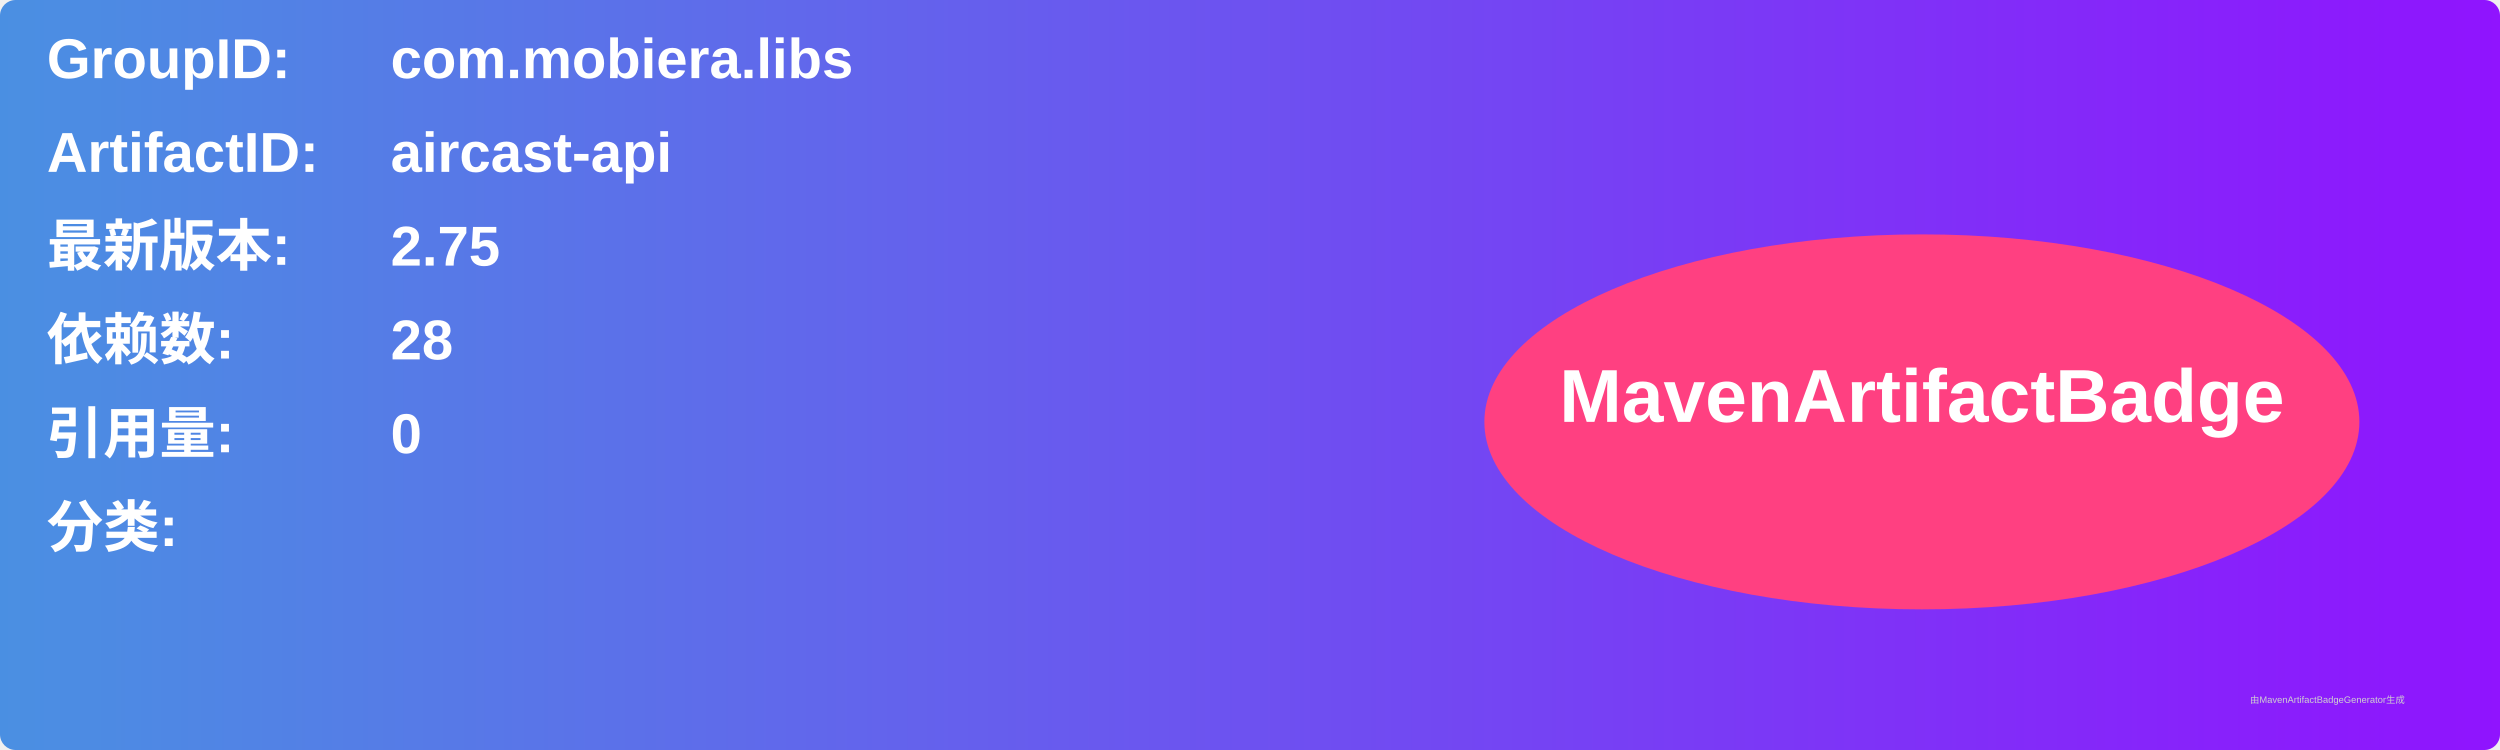
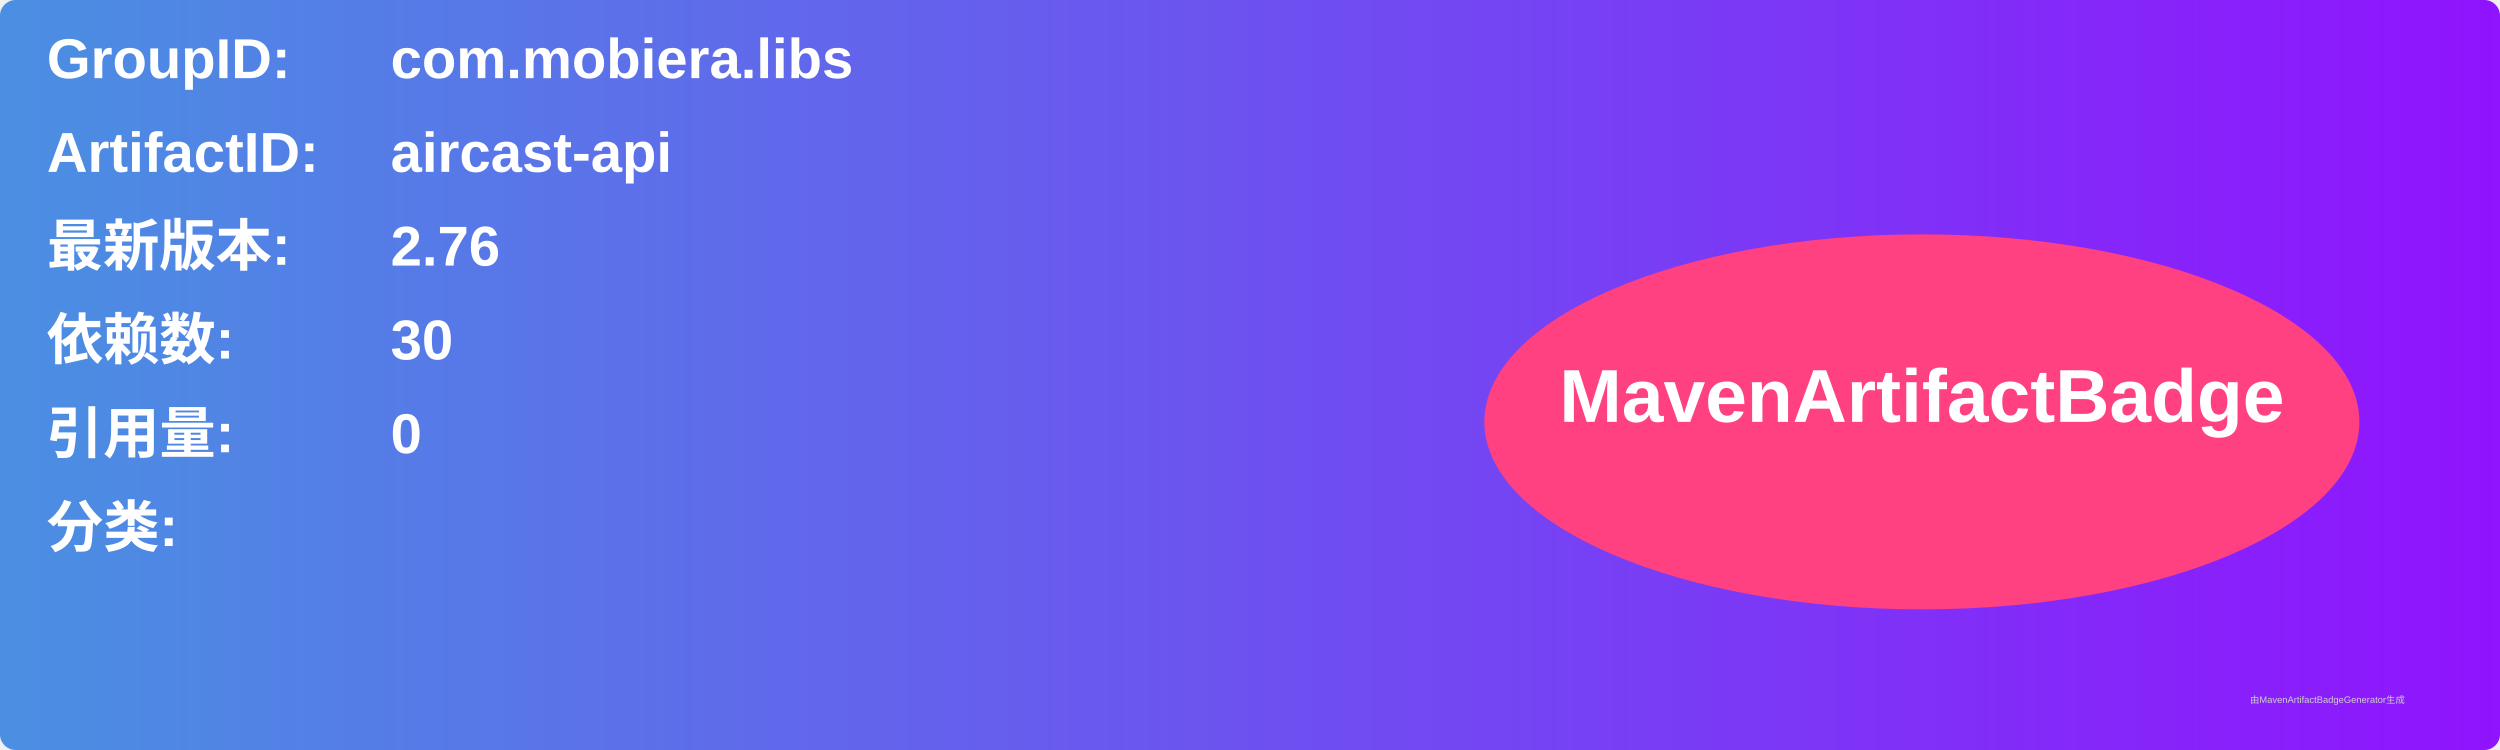
<svg xmlns="http://www.w3.org/2000/svg" width="800" height="240" viewBox="0 0 800 240">
  <linearGradient id="grad" x1="0%" y1="0%" x2="100%" y2="0%">
    <stop offset="0%" stop-color="#4a90e2" />
    <stop offset="100%" stop-color="#9013fe" />
  </linearGradient>
  <rect width="100%" height="100%" rx="5" ry="5" fill="url(#grad)" />
  <g transform="translate(15, 15)">
    <text x="0" y="10" font-family="Arial" font-size="18" fill="white" font-weight="bold" width="260">GroupID:</text>
    <text x="110" y="10" font-family="Arial" font-size="18" fill="white" font-weight="bold" width="460">com.mobiera.libs</text>
    <text x="0" y="40" font-family="Arial" font-size="18" fill="white" font-weight="bold" width="260">ArtifactID:</text>
    <text x="110" y="40" font-family="Arial" font-size="18" fill="white" font-weight="bold" width="460">aircast-api</text>
    <text x="0" y="70" font-family="Arial" font-size="18" fill="white" font-weight="bold">最新版本:</text>
    <text x="110" y="70" font-family="Arial" font-size="18" fill="white" font-weight="bold">
-       <tspan font-weight="bold">2.75</tspan>
+       <tspan font-weight="bold">2.76</tspan>
    </text>
    <text x="0" y="100" font-family="Arial" font-size="18" fill="white" font-weight="bold">依赖数: </text>
    <text x="110" y="100" font-family="Arial" font-size="18" fill="white">
-       <tspan font-weight="bold">28</tspan>
+       <tspan font-weight="bold">30</tspan>
    </text>
    <text x="0" y="130" font-family="Arial" font-size="18" fill="white" font-weight="bold">引用量: </text>
    <text x="110" y="130" font-family="Arial" font-size="18" fill="white">
      <tspan font-weight="bold">0</tspan>
    </text>
    <text x="0" y="160" font-family="Arial" font-size="18" fill="white" font-weight="bold">分类:</text>
    <text x="10" y="190" font-family="Arial" font-size="10" fill="white">
      <tspan font-weight="bold" />
    </text>
    <ellipse cx="600" cy="120" rx="140" ry="60" fill="#ff4081" />
    <text x="600" y="120" text-anchor="middle" font-family="Arial" font-size="24" fill="white" font-weight="bold">MavenArtifactBadge</text>
  </g>
  <text x="720" y="225" font-family="Arial" font-size="3" fill="#d0d0d0">由MavenArtifactBadgeGenerator生成</text>
</svg>
